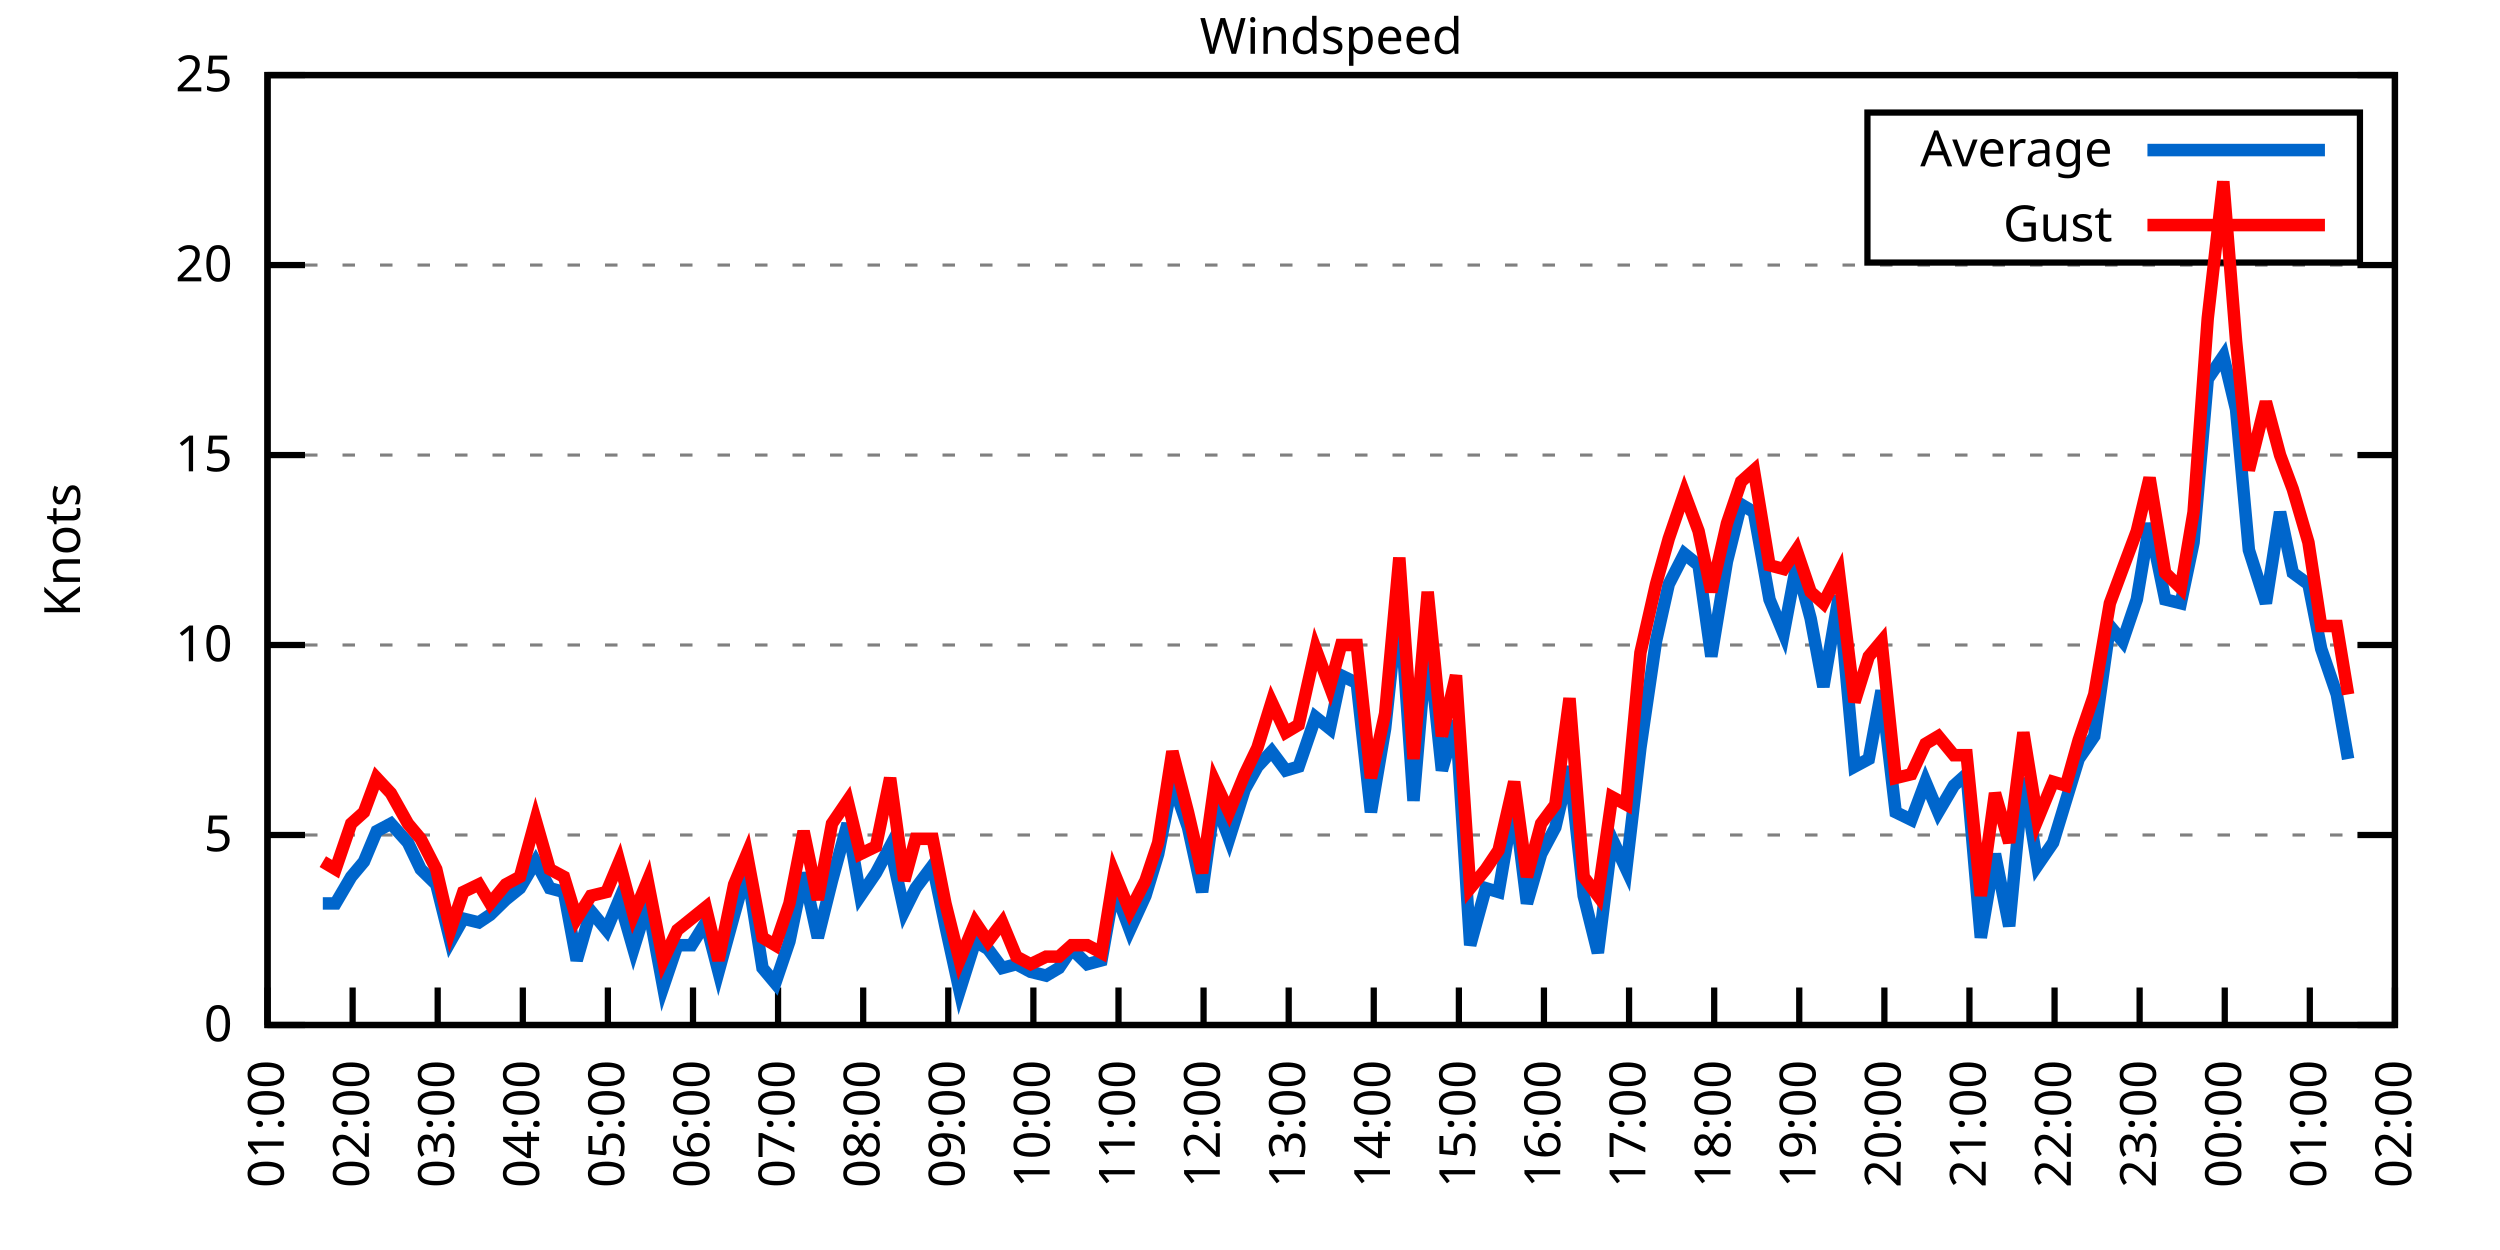
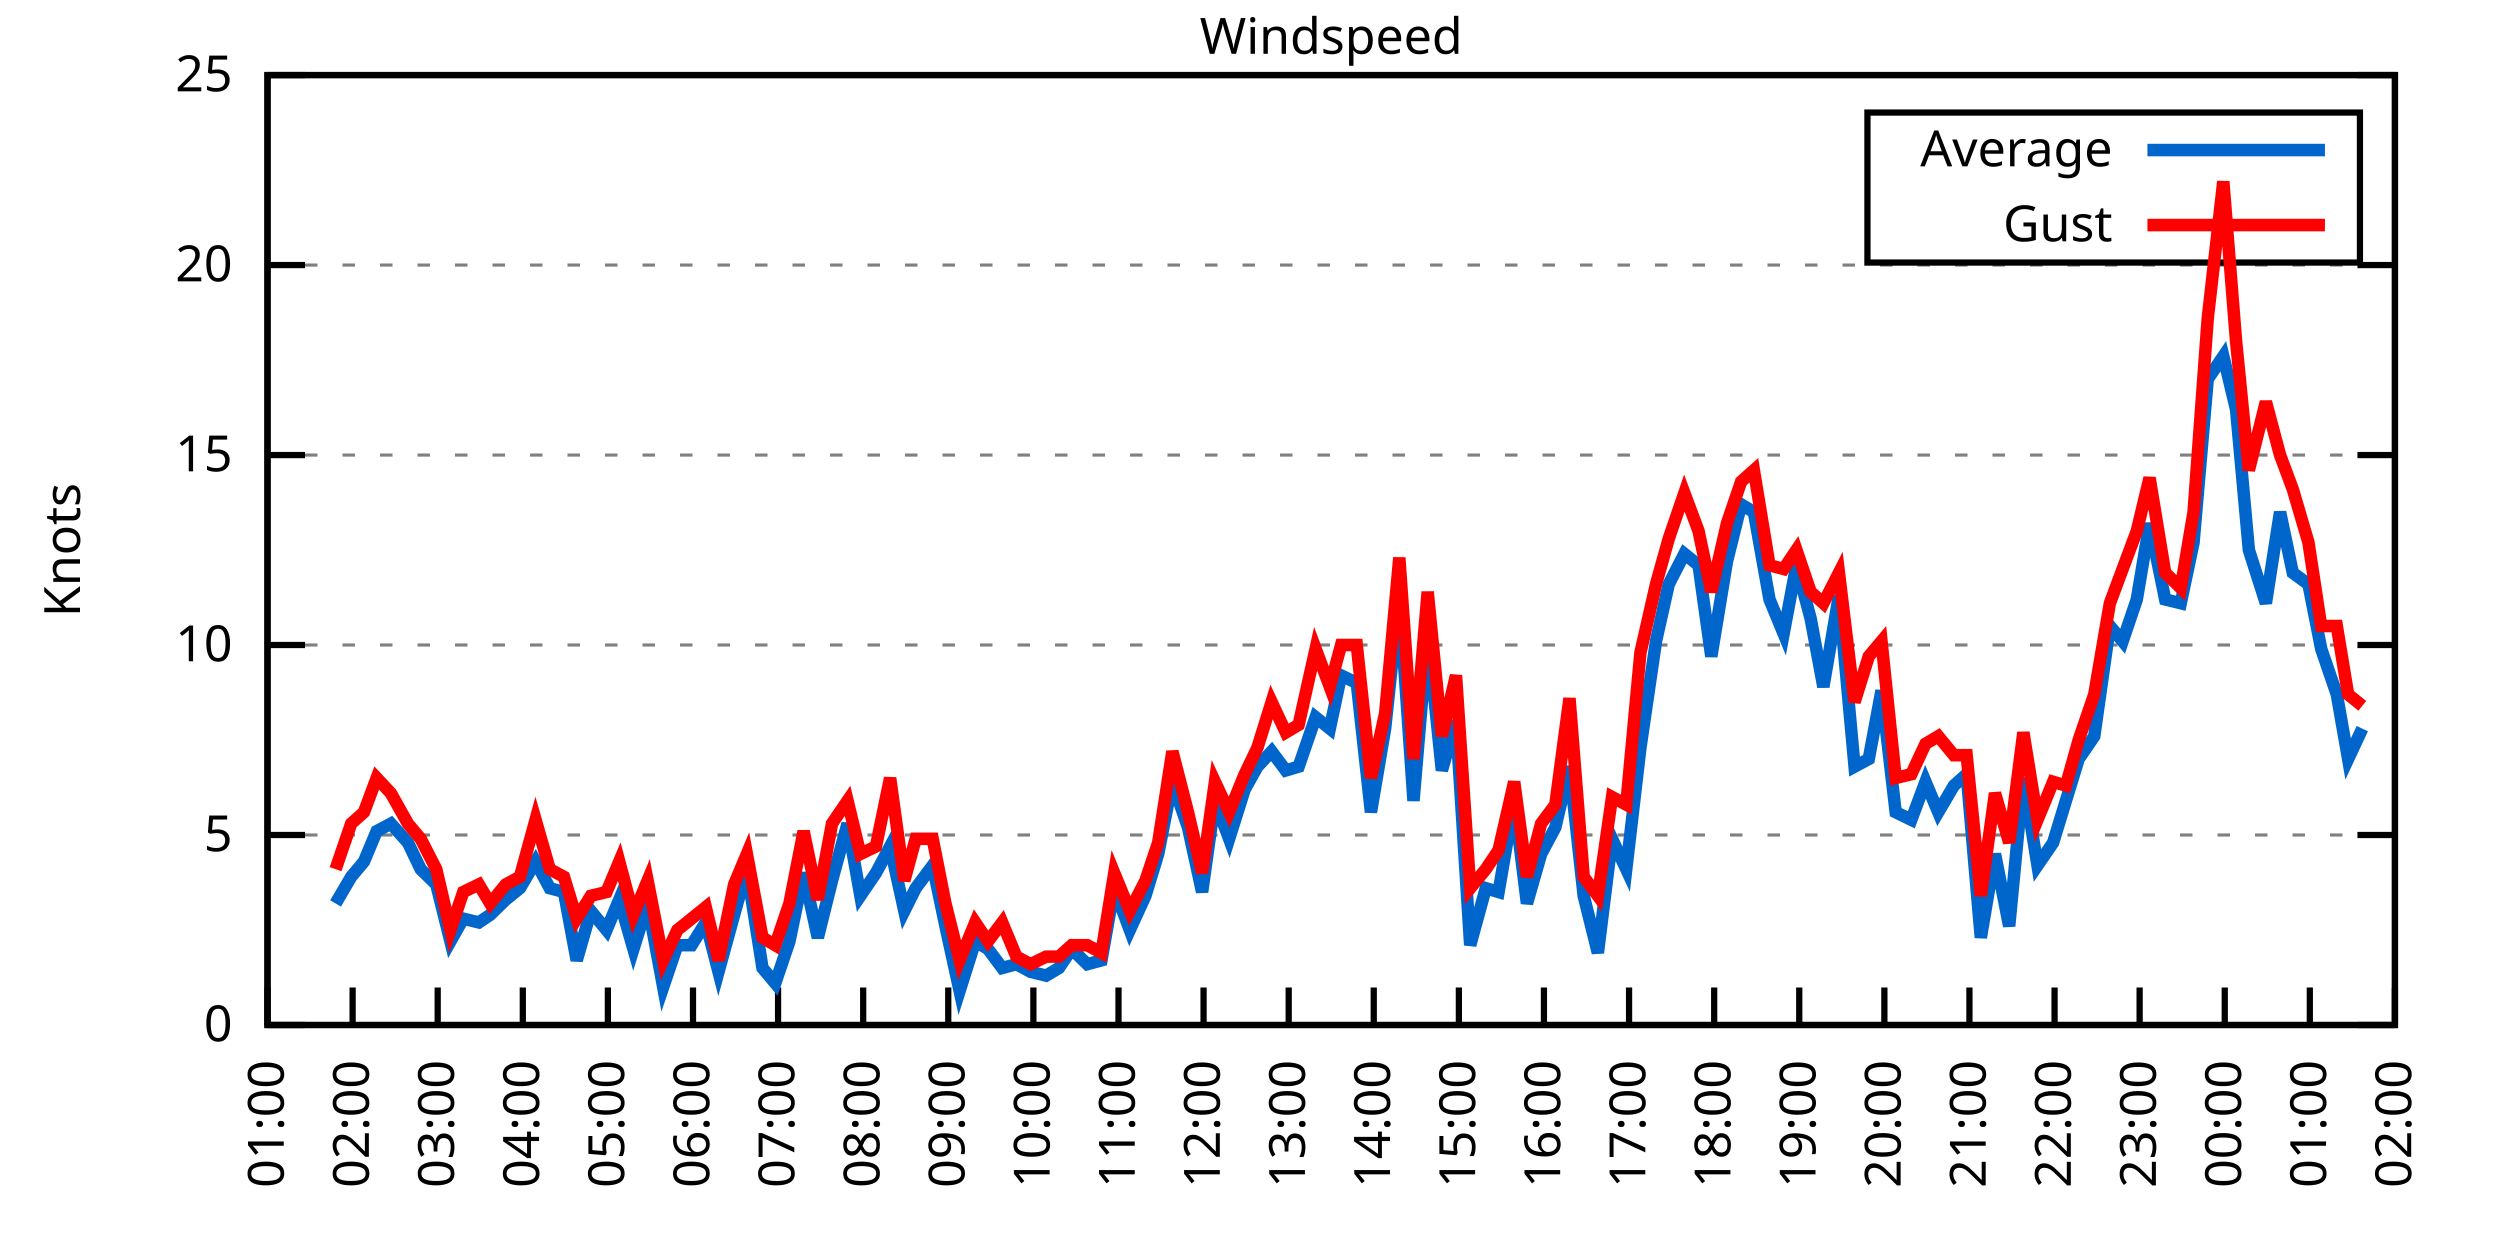
<svg xmlns="http://www.w3.org/2000/svg" xmlns:xlink="http://www.w3.org/1999/xlink" width="400" height="200" viewBox="0 0 400 200">
  <g id="gnuplot_canvas">
    <rect x="0" y="0" width="400" height="200" fill="none" />
    <defs>
      <circle id="gpDot" r="0.5" stroke-width="0.5" stroke="currentColor" />
      <path id="gpPt0" stroke-width="0.333" stroke="currentColor" d="M-1,0 h2 M0,-1 v2" />
      <path id="gpPt1" stroke-width="0.333" stroke="currentColor" d="M-1,-1 L1,1 M1,-1 L-1,1" />
      <path id="gpPt2" stroke-width="0.333" stroke="currentColor" d="M-1,0 L1,0 M0,-1 L0,1 M-1,-1 L1,1 M-1,1 L1,-1" />
      <rect id="gpPt3" stroke-width="0.333" stroke="currentColor" x="-1" y="-1" width="2" height="2" />
      <rect id="gpPt4" stroke-width="0.333" stroke="currentColor" fill="currentColor" x="-1" y="-1" width="2" height="2" />
      <circle id="gpPt5" stroke-width="0.333" stroke="currentColor" cx="0" cy="0" r="1" />
      <use xlink:href="#gpPt5" id="gpPt6" fill="currentColor" stroke="none" />
      <path id="gpPt7" stroke-width="0.333" stroke="currentColor" d="M0,-1.33 L-1.33,0.67 L1.33,0.67 z" />
      <use xlink:href="#gpPt7" id="gpPt8" fill="currentColor" stroke="none" />
      <use xlink:href="#gpPt7" id="gpPt9" stroke="currentColor" transform="rotate(180)" />
      <use xlink:href="#gpPt9" id="gpPt10" fill="currentColor" stroke="none" />
      <use xlink:href="#gpPt3" id="gpPt11" stroke="currentColor" transform="rotate(45)" />
      <use xlink:href="#gpPt11" id="gpPt12" fill="currentColor" stroke="none" />
      <path id="gpPt13" stroke-width="0.333" stroke="currentColor" d="M0,1.330 L1.265,0.411 L0.782,-1.067 L-0.782,-1.076 L-1.265,0.411 z" />
      <use xlink:href="#gpPt13" id="gpPt14" fill="currentColor" stroke="none" />
      <filter id="textbox" filterUnits="objectBoundingBox" x="0" y="0" height="1" width="1">
        <feFlood flood-color="white" flood-opacity="1" result="bgnd" />
        <feComposite in="SourceGraphic" in2="bgnd" operator="atop" />
      </filter>
      <filter id="greybox" filterUnits="objectBoundingBox" x="0" y="0" height="1" width="1">
        <feFlood flood-color="lightgrey" flood-opacity="1" result="grey" />
        <feComposite in="SourceGraphic" in2="grey" operator="atop" />
      </filter>
    </defs>
    <g fill="none" color="white" stroke="currentColor" stroke-width="1.00" stroke-linecap="butt" stroke-linejoin="miter">
</g>
    <g fill="none" color="black" stroke="currentColor" stroke-width="1.00" stroke-linecap="butt" stroke-linejoin="miter">
      <g stroke="none" shape-rendering="crispEdges">
        <polygon fill="rgb(255, 255, 255)" points="42.80,164.00 383.18,164.00 383.18,12.02 42.80,12.02 " />
      </g>
    </g>
    <g fill="none" color="black" stroke="currentColor" stroke-width="1.00" stroke-linecap="butt" stroke-linejoin="miter">
</g>
    <g fill="none" color="black" stroke="black" stroke-width="0.50" stroke-linecap="butt" stroke-linejoin="miter">
</g>
    <g fill="none" color="gray" stroke="currentColor" stroke-width="0.50" stroke-linecap="butt" stroke-linejoin="miter">
      <path stroke="gray" stroke-dasharray="2,4" class="gridline" d="M42.80,164.00 L383.19,164.00  " />
    </g>
    <g fill="none" color="gray" stroke="gray" stroke-width="1.00" stroke-linecap="butt" stroke-linejoin="miter">
</g>
    <g fill="none" color="black" stroke="currentColor" stroke-width="1.00" stroke-linecap="butt" stroke-linejoin="miter">
      <path stroke="black" d="M42.80,164.00 L48.80,164.00 M383.19,164.00 L377.19,164.00  " />
      <g transform="translate(37.20,166.60)" stroke="none" fill="black" font-family="Sans" font-size="8.00" text-anchor="end">
        <text>
          <tspan font-family="Sans"> 0</tspan>
        </text>
      </g>
    </g>
    <g fill="none" color="black" stroke="currentColor" stroke-width="1.00" stroke-linecap="butt" stroke-linejoin="miter">
</g>
    <g fill="none" color="black" stroke="black" stroke-width="0.50" stroke-linecap="butt" stroke-linejoin="miter">
</g>
    <g fill="none" color="gray" stroke="currentColor" stroke-width="0.50" stroke-linecap="butt" stroke-linejoin="miter">
      <path stroke="gray" stroke-dasharray="2,4" class="gridline" d="M42.80,133.60 L383.19,133.60  " />
    </g>
    <g fill="none" color="gray" stroke="gray" stroke-width="1.00" stroke-linecap="butt" stroke-linejoin="miter">
</g>
    <g fill="none" color="black" stroke="currentColor" stroke-width="1.00" stroke-linecap="butt" stroke-linejoin="miter">
      <path stroke="black" d="M42.80,133.60 L48.80,133.60 M383.19,133.60 L377.19,133.60  " />
      <g transform="translate(37.20,136.20)" stroke="none" fill="black" font-family="Sans" font-size="8.00" text-anchor="end">
        <text>
          <tspan font-family="Sans"> 5</tspan>
        </text>
      </g>
    </g>
    <g fill="none" color="black" stroke="currentColor" stroke-width="1.00" stroke-linecap="butt" stroke-linejoin="miter">
</g>
    <g fill="none" color="black" stroke="black" stroke-width="0.50" stroke-linecap="butt" stroke-linejoin="miter">
</g>
    <g fill="none" color="gray" stroke="currentColor" stroke-width="0.50" stroke-linecap="butt" stroke-linejoin="miter">
      <path stroke="gray" stroke-dasharray="2,4" class="gridline" d="M42.80,103.20 L383.19,103.20  " />
    </g>
    <g fill="none" color="gray" stroke="gray" stroke-width="1.00" stroke-linecap="butt" stroke-linejoin="miter">
</g>
    <g fill="none" color="black" stroke="currentColor" stroke-width="1.00" stroke-linecap="butt" stroke-linejoin="miter">
      <path stroke="black" d="M42.80,103.20 L48.80,103.20 M383.19,103.20 L377.19,103.20  " />
      <g transform="translate(37.20,105.80)" stroke="none" fill="black" font-family="Sans" font-size="8.00" text-anchor="end">
        <text>
          <tspan font-family="Sans"> 10</tspan>
        </text>
      </g>
    </g>
    <g fill="none" color="black" stroke="currentColor" stroke-width="1.00" stroke-linecap="butt" stroke-linejoin="miter">
</g>
    <g fill="none" color="black" stroke="black" stroke-width="0.50" stroke-linecap="butt" stroke-linejoin="miter">
</g>
    <g fill="none" color="gray" stroke="currentColor" stroke-width="0.50" stroke-linecap="butt" stroke-linejoin="miter">
      <path stroke="gray" stroke-dasharray="2,4" class="gridline" d="M42.80,72.81 L383.19,72.81  " />
    </g>
    <g fill="none" color="gray" stroke="gray" stroke-width="1.00" stroke-linecap="butt" stroke-linejoin="miter">
</g>
    <g fill="none" color="black" stroke="currentColor" stroke-width="1.00" stroke-linecap="butt" stroke-linejoin="miter">
      <path stroke="black" d="M42.80,72.81 L48.80,72.81 M383.19,72.81 L377.19,72.81  " />
      <g transform="translate(37.20,75.41)" stroke="none" fill="black" font-family="Sans" font-size="8.00" text-anchor="end">
        <text>
          <tspan font-family="Sans"> 15</tspan>
        </text>
      </g>
    </g>
    <g fill="none" color="black" stroke="currentColor" stroke-width="1.00" stroke-linecap="butt" stroke-linejoin="miter">
</g>
    <g fill="none" color="black" stroke="black" stroke-width="0.50" stroke-linecap="butt" stroke-linejoin="miter">
</g>
    <g fill="none" color="gray" stroke="currentColor" stroke-width="0.50" stroke-linecap="butt" stroke-linejoin="miter">
      <path stroke="gray" stroke-dasharray="2,4" class="gridline" d="M42.80,42.41 L383.19,42.41  " />
    </g>
    <g fill="none" color="gray" stroke="gray" stroke-width="1.00" stroke-linecap="butt" stroke-linejoin="miter">
</g>
    <g fill="none" color="black" stroke="currentColor" stroke-width="1.00" stroke-linecap="butt" stroke-linejoin="miter">
      <path stroke="black" d="M42.80,42.41 L48.80,42.41 M383.19,42.41 L377.19,42.41  " />
      <g transform="translate(37.20,45.01)" stroke="none" fill="black" font-family="Sans" font-size="8.00" text-anchor="end">
        <text>
          <tspan font-family="Sans"> 20</tspan>
        </text>
      </g>
    </g>
    <g fill="none" color="black" stroke="currentColor" stroke-width="1.00" stroke-linecap="butt" stroke-linejoin="miter">
</g>
    <g fill="none" color="black" stroke="black" stroke-width="0.50" stroke-linecap="butt" stroke-linejoin="miter">
</g>
    <g fill="none" color="gray" stroke="currentColor" stroke-width="0.50" stroke-linecap="butt" stroke-linejoin="miter">
      <path stroke="gray" stroke-dasharray="2,4" class="gridline" d="M42.80,12.01 L383.19,12.01  " />
    </g>
    <g fill="none" color="gray" stroke="gray" stroke-width="1.00" stroke-linecap="butt" stroke-linejoin="miter">
</g>
    <g fill="none" color="black" stroke="currentColor" stroke-width="1.00" stroke-linecap="butt" stroke-linejoin="miter">
      <path stroke="black" d="M42.80,12.01 L48.80,12.01 M383.19,12.01 L377.19,12.01  " />
      <g transform="translate(37.20,14.61)" stroke="none" fill="black" font-family="Sans" font-size="8.00" text-anchor="end">
        <text>
          <tspan font-family="Sans"> 25</tspan>
        </text>
      </g>
    </g>
    <g fill="none" color="black" stroke="currentColor" stroke-width="1.00" stroke-linecap="butt" stroke-linejoin="miter">
      <path stroke="black" d="M42.80,164.00 L42.80,158.00  " />
      <g transform="translate(45.40,169.60) rotate(270.00)" stroke="none" fill="black" font-family="Sans" font-size="8.00" text-anchor="end">
        <text>
          <tspan font-family="Sans">01:00</tspan>
        </text>
      </g>
    </g>
    <g fill="none" color="black" stroke="currentColor" stroke-width="1.00" stroke-linecap="butt" stroke-linejoin="miter">
      <path stroke="black" d="M56.42,164.00 L56.42,158.00  " />
      <g transform="translate(59.02,169.60) rotate(270.00)" stroke="none" fill="black" font-family="Sans" font-size="8.00" text-anchor="end">
        <text>
          <tspan font-family="Sans">02:00</tspan>
        </text>
      </g>
    </g>
    <g fill="none" color="black" stroke="currentColor" stroke-width="1.00" stroke-linecap="butt" stroke-linejoin="miter">
      <path stroke="black" d="M70.03,164.00 L70.03,158.00  " />
      <g transform="translate(72.63,169.60) rotate(270.00)" stroke="none" fill="black" font-family="Sans" font-size="8.00" text-anchor="end">
        <text>
          <tspan font-family="Sans">03:00</tspan>
        </text>
      </g>
    </g>
    <g fill="none" color="black" stroke="currentColor" stroke-width="1.00" stroke-linecap="butt" stroke-linejoin="miter">
      <path stroke="black" d="M83.65,164.00 L83.65,158.00  " />
      <g transform="translate(86.25,169.60) rotate(270.00)" stroke="none" fill="black" font-family="Sans" font-size="8.00" text-anchor="end">
        <text>
          <tspan font-family="Sans">04:00</tspan>
        </text>
      </g>
    </g>
    <g fill="none" color="black" stroke="currentColor" stroke-width="1.00" stroke-linecap="butt" stroke-linejoin="miter">
      <path stroke="black" d="M97.26,164.00 L97.26,158.00  " />
      <g transform="translate(99.86,169.60) rotate(270.00)" stroke="none" fill="black" font-family="Sans" font-size="8.00" text-anchor="end">
        <text>
          <tspan font-family="Sans">05:00</tspan>
        </text>
      </g>
    </g>
    <g fill="none" color="black" stroke="currentColor" stroke-width="1.00" stroke-linecap="butt" stroke-linejoin="miter">
      <path stroke="black" d="M110.88,164.00 L110.88,158.00  " />
      <g transform="translate(113.48,169.60) rotate(270.00)" stroke="none" fill="black" font-family="Sans" font-size="8.00" text-anchor="end">
        <text>
          <tspan font-family="Sans">06:00</tspan>
        </text>
      </g>
    </g>
    <g fill="none" color="black" stroke="currentColor" stroke-width="1.00" stroke-linecap="butt" stroke-linejoin="miter">
      <path stroke="black" d="M124.49,164.00 L124.49,158.00  " />
      <g transform="translate(127.09,169.60) rotate(270.00)" stroke="none" fill="black" font-family="Sans" font-size="8.00" text-anchor="end">
        <text>
          <tspan font-family="Sans">07:00</tspan>
        </text>
      </g>
    </g>
    <g fill="none" color="black" stroke="currentColor" stroke-width="1.00" stroke-linecap="butt" stroke-linejoin="miter">
      <path stroke="black" d="M138.11,164.00 L138.11,158.00  " />
      <g transform="translate(140.71,169.60) rotate(270.00)" stroke="none" fill="black" font-family="Sans" font-size="8.00" text-anchor="end">
        <text>
          <tspan font-family="Sans">08:00</tspan>
        </text>
      </g>
    </g>
    <g fill="none" color="black" stroke="currentColor" stroke-width="1.00" stroke-linecap="butt" stroke-linejoin="miter">
      <path stroke="black" d="M151.72,164.00 L151.72,158.00  " />
      <g transform="translate(154.32,169.60) rotate(270.00)" stroke="none" fill="black" font-family="Sans" font-size="8.00" text-anchor="end">
        <text>
          <tspan font-family="Sans">09:00</tspan>
        </text>
      </g>
    </g>
    <g fill="none" color="black" stroke="currentColor" stroke-width="1.00" stroke-linecap="butt" stroke-linejoin="miter">
      <path stroke="black" d="M165.34,164.00 L165.34,158.00  " />
      <g transform="translate(167.94,169.60) rotate(270.00)" stroke="none" fill="black" font-family="Sans" font-size="8.00" text-anchor="end">
        <text>
          <tspan font-family="Sans">10:00</tspan>
        </text>
      </g>
    </g>
    <g fill="none" color="black" stroke="currentColor" stroke-width="1.00" stroke-linecap="butt" stroke-linejoin="miter">
      <path stroke="black" d="M178.96,164.00 L178.96,158.00  " />
      <g transform="translate(181.56,169.60) rotate(270.00)" stroke="none" fill="black" font-family="Sans" font-size="8.00" text-anchor="end">
        <text>
          <tspan font-family="Sans">11:00</tspan>
        </text>
      </g>
    </g>
    <g fill="none" color="black" stroke="currentColor" stroke-width="1.00" stroke-linecap="butt" stroke-linejoin="miter">
      <path stroke="black" d="M192.57,164.00 L192.57,158.00  " />
      <g transform="translate(195.17,169.60) rotate(270.00)" stroke="none" fill="black" font-family="Sans" font-size="8.00" text-anchor="end">
        <text>
          <tspan font-family="Sans">12:00</tspan>
        </text>
      </g>
    </g>
    <g fill="none" color="black" stroke="currentColor" stroke-width="1.00" stroke-linecap="butt" stroke-linejoin="miter">
      <path stroke="black" d="M206.19,164.00 L206.19,158.00  " />
      <g transform="translate(208.79,169.60) rotate(270.00)" stroke="none" fill="black" font-family="Sans" font-size="8.00" text-anchor="end">
        <text>
          <tspan font-family="Sans">13:00</tspan>
        </text>
      </g>
    </g>
    <g fill="none" color="black" stroke="currentColor" stroke-width="1.00" stroke-linecap="butt" stroke-linejoin="miter">
      <path stroke="black" d="M219.80,164.00 L219.80,158.00  " />
      <g transform="translate(222.40,169.60) rotate(270.00)" stroke="none" fill="black" font-family="Sans" font-size="8.00" text-anchor="end">
        <text>
          <tspan font-family="Sans">14:00</tspan>
        </text>
      </g>
    </g>
    <g fill="none" color="black" stroke="currentColor" stroke-width="1.00" stroke-linecap="butt" stroke-linejoin="miter">
      <path stroke="black" d="M233.42,164.00 L233.42,158.00  " />
      <g transform="translate(236.02,169.60) rotate(270.00)" stroke="none" fill="black" font-family="Sans" font-size="8.00" text-anchor="end">
        <text>
          <tspan font-family="Sans">15:00</tspan>
        </text>
      </g>
    </g>
    <g fill="none" color="black" stroke="currentColor" stroke-width="1.00" stroke-linecap="butt" stroke-linejoin="miter">
      <path stroke="black" d="M247.03,164.00 L247.03,158.00  " />
      <g transform="translate(249.63,169.60) rotate(270.00)" stroke="none" fill="black" font-family="Sans" font-size="8.00" text-anchor="end">
        <text>
          <tspan font-family="Sans">16:00</tspan>
        </text>
      </g>
    </g>
    <g fill="none" color="black" stroke="currentColor" stroke-width="1.00" stroke-linecap="butt" stroke-linejoin="miter">
      <path stroke="black" d="M260.65,164.00 L260.65,158.00  " />
      <g transform="translate(263.25,169.60) rotate(270.00)" stroke="none" fill="black" font-family="Sans" font-size="8.00" text-anchor="end">
        <text>
          <tspan font-family="Sans">17:00</tspan>
        </text>
      </g>
    </g>
    <g fill="none" color="black" stroke="currentColor" stroke-width="1.00" stroke-linecap="butt" stroke-linejoin="miter">
      <path stroke="black" d="M274.27,164.00 L274.27,158.00  " />
      <g transform="translate(276.87,169.60) rotate(270.00)" stroke="none" fill="black" font-family="Sans" font-size="8.00" text-anchor="end">
        <text>
          <tspan font-family="Sans">18:00</tspan>
        </text>
      </g>
    </g>
    <g fill="none" color="black" stroke="currentColor" stroke-width="1.00" stroke-linecap="butt" stroke-linejoin="miter">
      <path stroke="black" d="M287.88,164.00 L287.88,158.00  " />
      <g transform="translate(290.48,169.60) rotate(270.00)" stroke="none" fill="black" font-family="Sans" font-size="8.00" text-anchor="end">
        <text>
          <tspan font-family="Sans">19:00</tspan>
        </text>
      </g>
    </g>
    <g fill="none" color="black" stroke="currentColor" stroke-width="1.00" stroke-linecap="butt" stroke-linejoin="miter">
      <path stroke="black" d="M301.50,164.00 L301.50,158.00  " />
      <g transform="translate(304.10,169.60) rotate(270.00)" stroke="none" fill="black" font-family="Sans" font-size="8.00" text-anchor="end">
        <text>
          <tspan font-family="Sans">20:00</tspan>
        </text>
      </g>
    </g>
    <g fill="none" color="black" stroke="currentColor" stroke-width="1.00" stroke-linecap="butt" stroke-linejoin="miter">
      <path stroke="black" d="M315.11,164.00 L315.11,158.00  " />
      <g transform="translate(317.71,169.60) rotate(270.00)" stroke="none" fill="black" font-family="Sans" font-size="8.00" text-anchor="end">
        <text>
          <tspan font-family="Sans">21:00</tspan>
        </text>
      </g>
    </g>
    <g fill="none" color="black" stroke="currentColor" stroke-width="1.00" stroke-linecap="butt" stroke-linejoin="miter">
      <path stroke="black" d="M328.73,164.00 L328.73,158.00  " />
      <g transform="translate(331.33,169.60) rotate(270.00)" stroke="none" fill="black" font-family="Sans" font-size="8.00" text-anchor="end">
        <text>
          <tspan font-family="Sans">22:00</tspan>
        </text>
      </g>
    </g>
    <g fill="none" color="black" stroke="currentColor" stroke-width="1.00" stroke-linecap="butt" stroke-linejoin="miter">
      <path stroke="black" d="M342.34,164.00 L342.34,158.00  " />
      <g transform="translate(344.94,169.60) rotate(270.00)" stroke="none" fill="black" font-family="Sans" font-size="8.00" text-anchor="end">
        <text>
          <tspan font-family="Sans">23:00</tspan>
        </text>
      </g>
    </g>
    <g fill="none" color="black" stroke="currentColor" stroke-width="1.00" stroke-linecap="butt" stroke-linejoin="miter">
      <path stroke="black" d="M355.96,164.00 L355.96,158.00  " />
      <g transform="translate(358.56,169.60) rotate(270.00)" stroke="none" fill="black" font-family="Sans" font-size="8.00" text-anchor="end">
        <text>
          <tspan font-family="Sans">00:00</tspan>
        </text>
      </g>
    </g>
    <g fill="none" color="black" stroke="currentColor" stroke-width="1.00" stroke-linecap="butt" stroke-linejoin="miter">
      <path stroke="black" d="M369.57,164.00 L369.57,158.00  " />
      <g transform="translate(372.17,169.60) rotate(270.00)" stroke="none" fill="black" font-family="Sans" font-size="8.00" text-anchor="end">
        <text>
          <tspan font-family="Sans">01:00</tspan>
        </text>
      </g>
    </g>
    <g fill="none" color="black" stroke="currentColor" stroke-width="1.00" stroke-linecap="butt" stroke-linejoin="miter">
      <path stroke="black" d="M383.19,164.00 L383.19,158.00  " />
      <g transform="translate(385.79,169.60) rotate(270.00)" stroke="none" fill="black" font-family="Sans" font-size="8.00" text-anchor="end">
        <text>
          <tspan font-family="Sans">02:00</tspan>
        </text>
      </g>
    </g>
    <g fill="none" color="black" stroke="currentColor" stroke-width="1.00" stroke-linecap="butt" stroke-linejoin="miter">
</g>
    <g fill="none" color="black" stroke="currentColor" stroke-width="1.00" stroke-linecap="butt" stroke-linejoin="miter">
      <path stroke="black" d="M42.80,12.01 L42.80,164.00 L383.19,164.00 L383.19,12.01 L42.80,12.01 Z  " />
    </g>
    <g fill="none" color="black" stroke="currentColor" stroke-width="1.00" stroke-linecap="butt" stroke-linejoin="miter">
</g>
    <g fill="none" color="black" stroke="currentColor" stroke-width="1.00" stroke-linecap="butt" stroke-linejoin="miter">
      <path stroke="black" d="M298.79,42.01 L298.79,18.01 L377.59,18.01 L377.59,42.01 L298.79,42.01 Z  " />
    </g>
    <g id="Windspeed_plot_1">
      <g fill="none" color="white" stroke="black" stroke-width="2.00" stroke-linecap="butt" stroke-linejoin="miter">
</g>
      <g fill="none" color="black" stroke="currentColor" stroke-width="2.00" stroke-linecap="butt" stroke-linejoin="miter">
        <g transform="translate(337.99,26.61)" stroke="none" fill="black" font-family="Sans" font-size="8.00" text-anchor="end">
          <text>
            <tspan font-family="Sans">Average</tspan>
          </text>
        </g>
      </g>
      <g fill="none" color="black" stroke="currentColor" stroke-width="2.00" stroke-linecap="butt" stroke-linejoin="miter">
-         <path stroke="rgb(  0, 102, 204)" d="M343.59,24.01 L371.99,24.01 M51.65,144.55 L53.69,144.55 L56.19,140.29 L58.23,137.86 L60.27,132.99 L62.54,131.78   L65.27,134.82 L67.31,139.07 L69.80,141.51 L72.07,150.62 L74.12,146.98 L76.61,147.59 L78.43,146.37 L80.92,143.94   L83.19,142.11 L85.69,137.86 L87.96,142.11 L90.23,142.72 L92.27,153.66 L94.54,145.76 L97.04,148.80 L99.08,143.94   L101.35,151.84 L103.62,144.55 L106.11,157.92 L108.38,151.23 L110.65,151.23 L112.92,147.59 L114.96,155.49 L117.46,146.37   L119.50,139.07 L122.00,154.88 L124.04,157.31 L126.31,150.62 L128.58,139.68 L130.85,150.02 L133.12,140.90 L135.61,131.78   L137.66,143.33 L140.15,139.68 L142.42,135.43 L144.69,145.76 L146.51,142.11 L149.23,138.47 L151.27,148.19 L153.54,158.53   L156.04,150.62 L158.08,151.84 L160.35,154.88 L162.62,154.27 L164.89,155.49 L167.38,156.10 L169.43,154.88 L171.47,151.84   L173.96,154.27 L176.23,153.66 L178.28,142.11 L180.77,148.80 L183.27,143.33 L185.31,136.64 L187.58,125.09 L190.08,132.39   L192.34,142.72 L194.39,128.13 L196.66,134.21 L199.15,126.31 L201.19,122.66 L203.46,120.23 L205.73,123.27 L207.78,122.66   L210.50,114.76 L212.77,116.58 L214.58,108.07 L217.08,109.28 L219.35,129.95 L221.62,116.58 L223.89,95.30 L226.16,128.13   L228.43,101.38 L230.70,123.27 L232.96,115.36 L235.23,151.23 L237.73,142.11 L239.77,142.72 L242.27,128.13 L244.31,144.55   L246.58,136.64 L248.85,132.39 L251.12,122.66 L253.39,143.33 L255.66,152.45 L257.93,134.21 L260.20,139.07 L262.47,119.62   L264.96,102.60 L267.00,93.48 L269.50,88.61 L271.77,90.44 L273.81,105.03 L276.31,89.83 L278.58,80.71 L280.62,81.93   L283.12,95.91 L285.38,101.38 L287.43,90.44 L289.70,98.95 L291.74,109.89 L294.23,95.30 L296.73,122.66 L299.00,121.44   L301.04,110.50 L303.31,129.95 L305.81,131.17 L308.08,125.09 L310.12,129.95 L312.62,125.70 L314.66,123.87 L316.93,150.02   L319.20,136.64 L321.47,148.19 L323.74,124.48 L326.00,138.47 L328.50,134.82 L330.54,128.13 L332.59,121.44 L335.08,117.80   L337.58,100.16 L339.62,102.60 L341.89,95.91 L343.93,83.75 L346.43,95.91 L348.92,96.52 L350.97,86.79 L353.24,60.65   L355.73,57.00 L357.77,65.51 L359.82,88.00 L362.54,96.52 L364.81,81.93 L366.85,91.65 L369.35,93.48 L371.39,103.81   L373.89,111.11 L375.70,121.44  " />
+         <path stroke="rgb(  0, 102, 204)" d="M343.59,24.01 L371.99,24.01 M53.69,144.55 L56.19,140.29 L58.23,137.86 L60.27,132.99 L62.54,131.78 L65.27,134.82   L67.31,139.07 L69.80,141.51 L72.07,150.62 L74.12,146.98 L76.61,147.59 L78.43,146.37 L80.92,143.94 L83.19,142.11   L85.69,137.86 L87.96,142.11 L90.23,142.72 L92.27,153.66 L94.54,145.76 L97.04,148.80 L99.08,143.94 L101.35,151.84   L103.62,144.55 L106.11,157.92 L108.38,151.23 L110.65,151.23 L112.92,147.59 L114.96,155.49 L117.46,146.37 L119.50,139.07   L122.00,154.88 L124.04,157.31 L126.31,150.62 L128.58,139.68 L130.85,150.02 L133.12,140.90 L135.61,131.78 L137.66,143.33   L140.15,139.68 L142.42,135.43 L144.69,145.76 L146.51,142.11 L149.23,138.47 L151.27,148.19 L153.54,158.53 L156.04,150.62   L158.08,151.84 L160.35,154.88 L162.62,154.27 L164.89,155.49 L167.38,156.10 L169.43,154.88 L171.47,151.84 L173.96,154.27   L176.23,153.66 L178.28,142.11 L180.77,148.80 L183.27,143.33 L185.31,136.64 L187.58,125.09 L190.08,132.39 L192.34,142.72   L194.39,128.13 L196.66,134.21 L199.15,126.31 L201.19,122.66 L203.46,120.23 L205.73,123.27 L207.78,122.66 L210.50,114.76   L212.77,116.58 L214.58,108.07 L217.08,109.28 L219.35,129.95 L221.62,116.58 L223.89,95.30 L226.16,128.13 L228.43,101.38   L230.70,123.27 L232.96,115.36 L235.23,151.23 L237.73,142.11 L239.77,142.72 L242.27,128.13 L244.31,144.55 L246.58,136.64   L248.85,132.39 L251.12,122.66 L253.39,143.33 L255.66,152.45 L257.93,134.21 L260.20,139.07 L262.47,119.62 L264.96,102.60   L267.00,93.48 L269.50,88.61 L271.77,90.44 L273.81,105.03 L276.31,89.83 L278.58,80.71 L280.62,81.93 L283.12,95.91   L285.38,101.38 L287.43,90.44 L289.70,98.95 L291.74,109.89 L294.23,95.30 L296.73,122.66 L299.00,121.44 L301.04,110.50   L303.31,129.95 L305.81,131.17 L308.08,125.09 L310.12,129.95 L312.62,125.70 L314.66,123.87 L316.93,150.02 L319.20,136.64   L321.47,148.19 L323.74,124.48 L326.00,138.47 L328.50,134.82 L330.54,128.13 L332.59,121.44 L335.08,117.80 L337.58,100.16   L339.62,102.60 L341.89,95.91 L343.93,83.75 L346.43,95.91 L348.92,96.52 L350.97,86.79 L353.24,60.65 L355.73,57.00   L357.77,65.51 L359.82,88.00 L362.54,96.52 L364.81,81.93 L366.85,91.65 L369.35,93.48 L371.39,103.81 L373.89,111.11   L375.70,121.44 L377.97,116.58  " />
      </g>
    </g>
    <g id="Windspeed_plot_2">
      <g fill="none" color="black" stroke="currentColor" stroke-width="2.00" stroke-linecap="butt" stroke-linejoin="miter">
        <g transform="translate(337.99,38.61)" stroke="none" fill="black" font-family="Sans" font-size="8.00" text-anchor="end">
          <text>
            <tspan font-family="Sans">Gust</tspan>
          </text>
        </g>
      </g>
      <g fill="none" color="black" stroke="currentColor" stroke-width="2.00" stroke-linecap="butt" stroke-linejoin="miter">
-         <path stroke="rgb(255,   0,   0)" d="M343.59,36.01 L371.99,36.01 M51.65,137.86 L53.69,139.07 L56.19,131.78 L58.23,129.95 L60.27,124.48 L62.54,126.91   L65.27,131.78 L67.31,134.21 L69.80,139.07 L72.07,148.80 L74.12,142.72 L76.61,141.51 L78.43,144.55 L80.92,141.51   L83.19,140.29 L85.69,131.17 L87.96,139.07 L90.23,140.29 L92.27,146.98 L94.54,143.33 L97.04,142.72 L99.08,137.86   L101.35,146.37 L103.62,140.90 L106.11,153.66 L108.38,148.80 L110.65,146.98 L112.92,145.15 L114.96,153.66 L117.46,141.51   L119.50,136.64 L122.00,150.02 L124.04,151.23 L126.31,144.55 L128.58,132.99 L130.85,143.94 L133.12,131.78 L135.61,128.13   L137.66,136.64 L140.15,135.43 L142.42,124.48 L144.69,140.90 L146.51,134.21 L149.23,134.21 L151.27,144.55 L153.54,153.66   L156.04,147.59 L158.08,150.62 L160.35,147.59 L162.62,153.06 L164.89,154.27 L167.38,153.06 L169.43,153.06 L171.47,151.23   L173.96,151.23 L176.23,152.45 L178.28,139.68 L180.77,145.76 L183.27,140.90 L185.31,134.82 L187.58,120.23 L190.08,129.95   L192.34,139.68 L194.39,125.09 L196.66,129.95 L199.15,123.87 L201.19,119.62 L203.46,112.32 L205.73,117.19 L207.78,115.97   L210.50,103.81 L212.77,109.89 L214.58,103.20 L217.08,103.20 L219.35,124.48 L221.62,114.15 L223.89,89.22 L226.16,121.44   L228.43,94.69 L230.70,117.80 L232.96,108.07 L235.23,142.11 L237.73,139.07 L239.77,136.03 L242.27,125.09 L244.31,140.29   L246.58,131.78 L248.85,128.74 L251.12,111.72 L253.39,140.29 L255.66,143.33 L257.93,127.52 L260.20,128.74 L262.47,104.42   L264.96,93.48 L267.00,86.18 L269.50,78.89 L271.77,84.97 L273.81,94.69 L276.31,83.75 L278.58,77.06 L280.62,75.24   L283.12,90.44 L285.38,91.04 L287.43,88.00 L289.70,94.69 L291.74,96.52 L294.23,91.65 L296.73,112.32 L299.00,105.03   L301.04,102.60 L303.31,124.48 L305.81,123.87 L308.08,119.01 L310.12,117.80 L312.62,120.83 L314.66,120.83 L316.93,143.33   L319.20,126.91 L321.47,134.82 L323.74,117.19 L326.00,131.17 L328.50,125.09 L330.54,125.70 L332.59,118.40 L335.08,111.11   L337.58,96.52 L339.62,91.04 L341.89,84.97 L343.93,76.45 L346.43,91.65 L348.92,94.08 L350.97,81.93 L353.24,50.92   L355.73,29.03 L357.77,54.57 L359.82,75.24 L362.54,64.29 L364.81,72.81 L366.85,78.28 L369.35,86.79 L371.39,100.16   L373.89,100.16 L375.70,111.11  " />
+         <path stroke="rgb(255,   0,   0)" d="M343.59,36.01 L371.99,36.01 M53.69,139.07 L56.19,131.78 L58.23,129.95 L60.27,124.48 L62.54,126.91 L65.27,131.78   L67.31,134.21 L69.80,139.07 L72.07,148.80 L74.12,142.72 L76.61,141.51 L78.43,144.55 L80.92,141.51 L83.19,140.29   L85.69,131.17 L87.96,139.07 L90.23,140.29 L92.27,146.98 L94.54,143.33 L97.04,142.72 L99.08,137.86 L101.35,146.37   L103.62,140.90 L106.11,153.66 L108.38,148.80 L110.65,146.98 L112.92,145.15 L114.96,153.66 L117.46,141.51 L119.50,136.64   L122.00,150.02 L124.04,151.23 L126.31,144.55 L128.58,132.99 L130.85,143.94 L133.12,131.78 L135.61,128.13 L137.66,136.64   L140.15,135.43 L142.42,124.48 L144.69,140.90 L146.51,134.21 L149.23,134.21 L151.27,144.55 L153.54,153.66 L156.04,147.59   L158.08,150.62 L160.35,147.59 L162.62,153.06 L164.89,154.27 L167.38,153.06 L169.43,153.06 L171.47,151.23 L173.96,151.23   L176.23,152.45 L178.28,139.68 L180.77,145.76 L183.27,140.90 L185.31,134.82 L187.58,120.23 L190.08,129.95 L192.34,139.68   L194.39,125.09 L196.66,129.95 L199.15,123.87 L201.19,119.62 L203.46,112.32 L205.73,117.19 L207.78,115.97 L210.50,103.81   L212.77,109.89 L214.58,103.20 L217.08,103.20 L219.35,124.48 L221.62,114.15 L223.89,89.22 L226.16,121.44 L228.43,94.69   L230.70,117.80 L232.96,108.07 L235.23,142.11 L237.73,139.07 L239.77,136.03 L242.27,125.09 L244.31,140.29 L246.58,131.78   L248.85,128.74 L251.12,111.72 L253.39,140.29 L255.66,143.33 L257.93,127.52 L260.20,128.74 L262.47,104.42 L264.96,93.48   L267.00,86.18 L269.50,78.89 L271.77,84.97 L273.81,94.69 L276.31,83.75 L278.58,77.06 L280.62,75.24 L283.12,90.44   L285.38,91.04 L287.43,88.00 L289.70,94.69 L291.74,96.52 L294.23,91.65 L296.73,112.32 L299.00,105.03 L301.04,102.60   L303.31,124.48 L305.81,123.87 L308.08,119.01 L310.12,117.80 L312.62,120.83 L314.66,120.83 L316.93,143.33 L319.20,126.91   L321.47,134.82 L323.74,117.19 L326.00,131.17 L328.50,125.09 L330.54,125.70 L332.59,118.40 L335.08,111.11 L337.58,96.52   L339.62,91.04 L341.89,84.97 L343.93,76.45 L346.43,91.65 L348.92,94.08 L350.97,81.93 L353.24,50.92 L355.73,29.03   L357.77,54.57 L359.82,75.24 L362.54,64.29 L364.81,72.81 L366.85,78.28 L369.35,86.79 L371.39,100.16 L373.89,100.16   L375.70,111.11 L377.97,112.93  " />
      </g>
    </g>
    <g fill="none" color="black" stroke="currentColor" stroke-width="2.00" stroke-linecap="butt" stroke-linejoin="miter">
</g>
    <g fill="none" color="black" stroke="black" stroke-width="1.00" stroke-linecap="butt" stroke-linejoin="miter">
</g>
    <g fill="none" color="black" stroke="currentColor" stroke-width="1.00" stroke-linecap="butt" stroke-linejoin="miter">
      <path stroke="black" d="M42.80,12.01 L42.80,164.00 L383.19,164.00 L383.19,12.01 L42.80,12.01 Z  " />
      <g transform="translate(12.80,88.01) rotate(270.00)" stroke="none" fill="black" font-family="Sans" font-size="8.00" text-anchor="middle">
        <text>
          <tspan font-family="Sans">Knots</tspan>
        </text>
      </g>
    </g>
    <g fill="none" color="black" stroke="currentColor" stroke-width="1.00" stroke-linecap="butt" stroke-linejoin="miter">
</g>
    <g fill="none" color="black" stroke="currentColor" stroke-width="1.00" stroke-linecap="butt" stroke-linejoin="miter">
      <g transform="translate(212.99,8.61)" stroke="none" fill="black" font-family="Sans" font-size="8.00" text-anchor="middle">
        <text>
          <tspan font-family="Sans">Windspeed</tspan>
        </text>
      </g>
    </g>
    <g fill="none" color="black" stroke="currentColor" stroke-width="1.00" stroke-linecap="butt" stroke-linejoin="miter">
</g>
  </g>
</svg>
